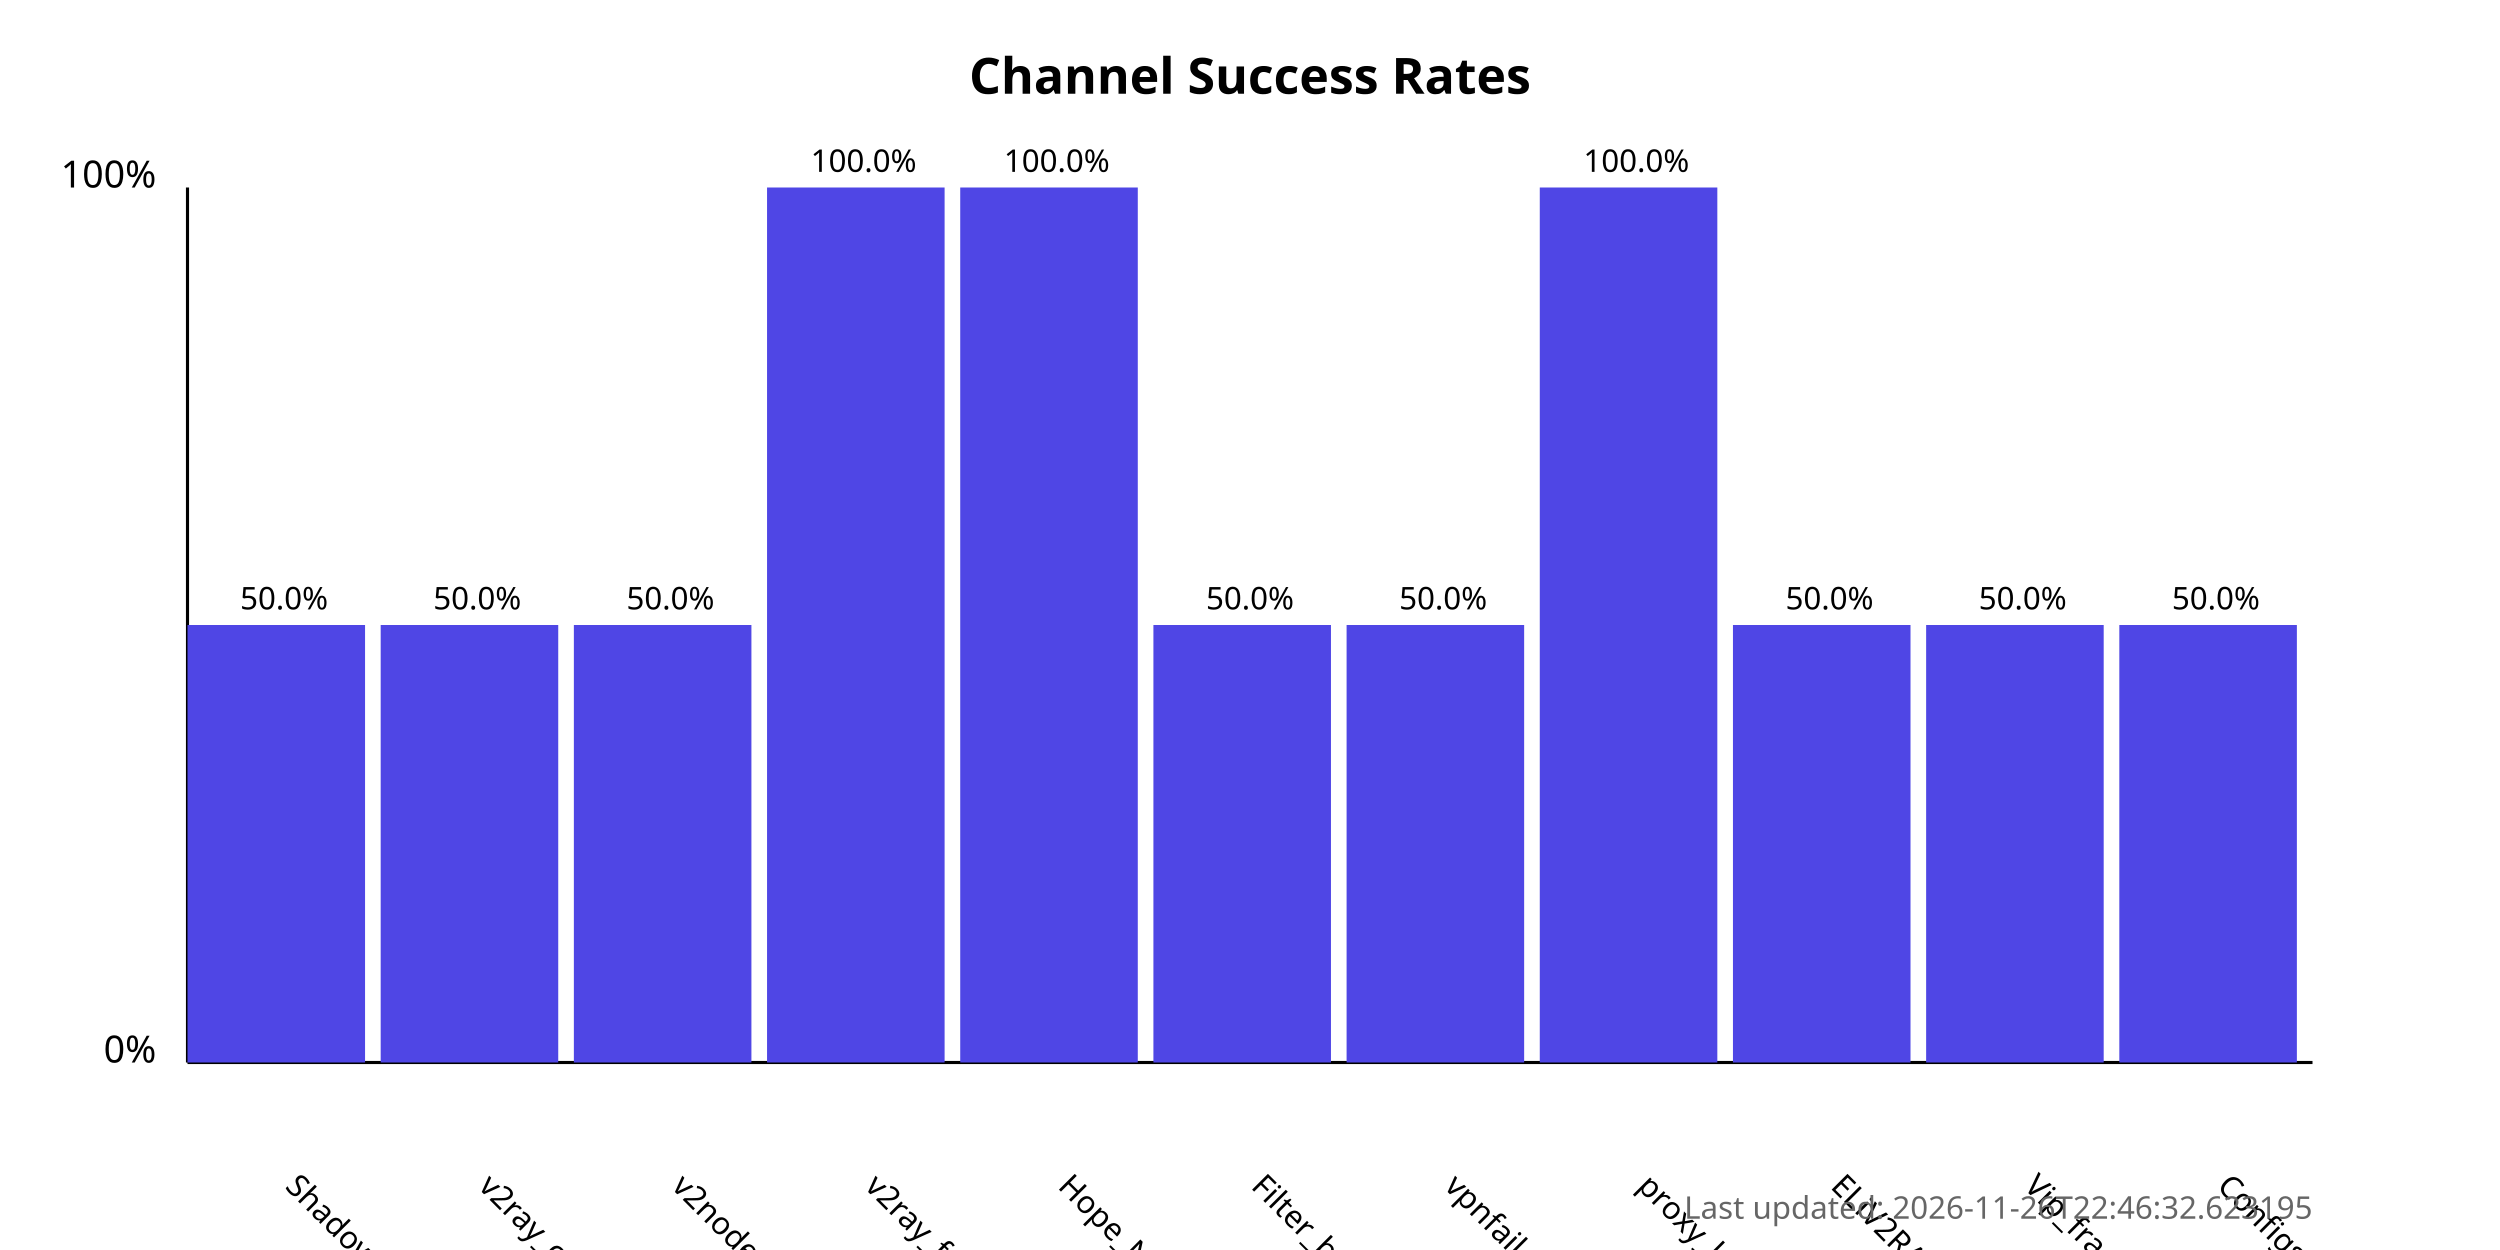
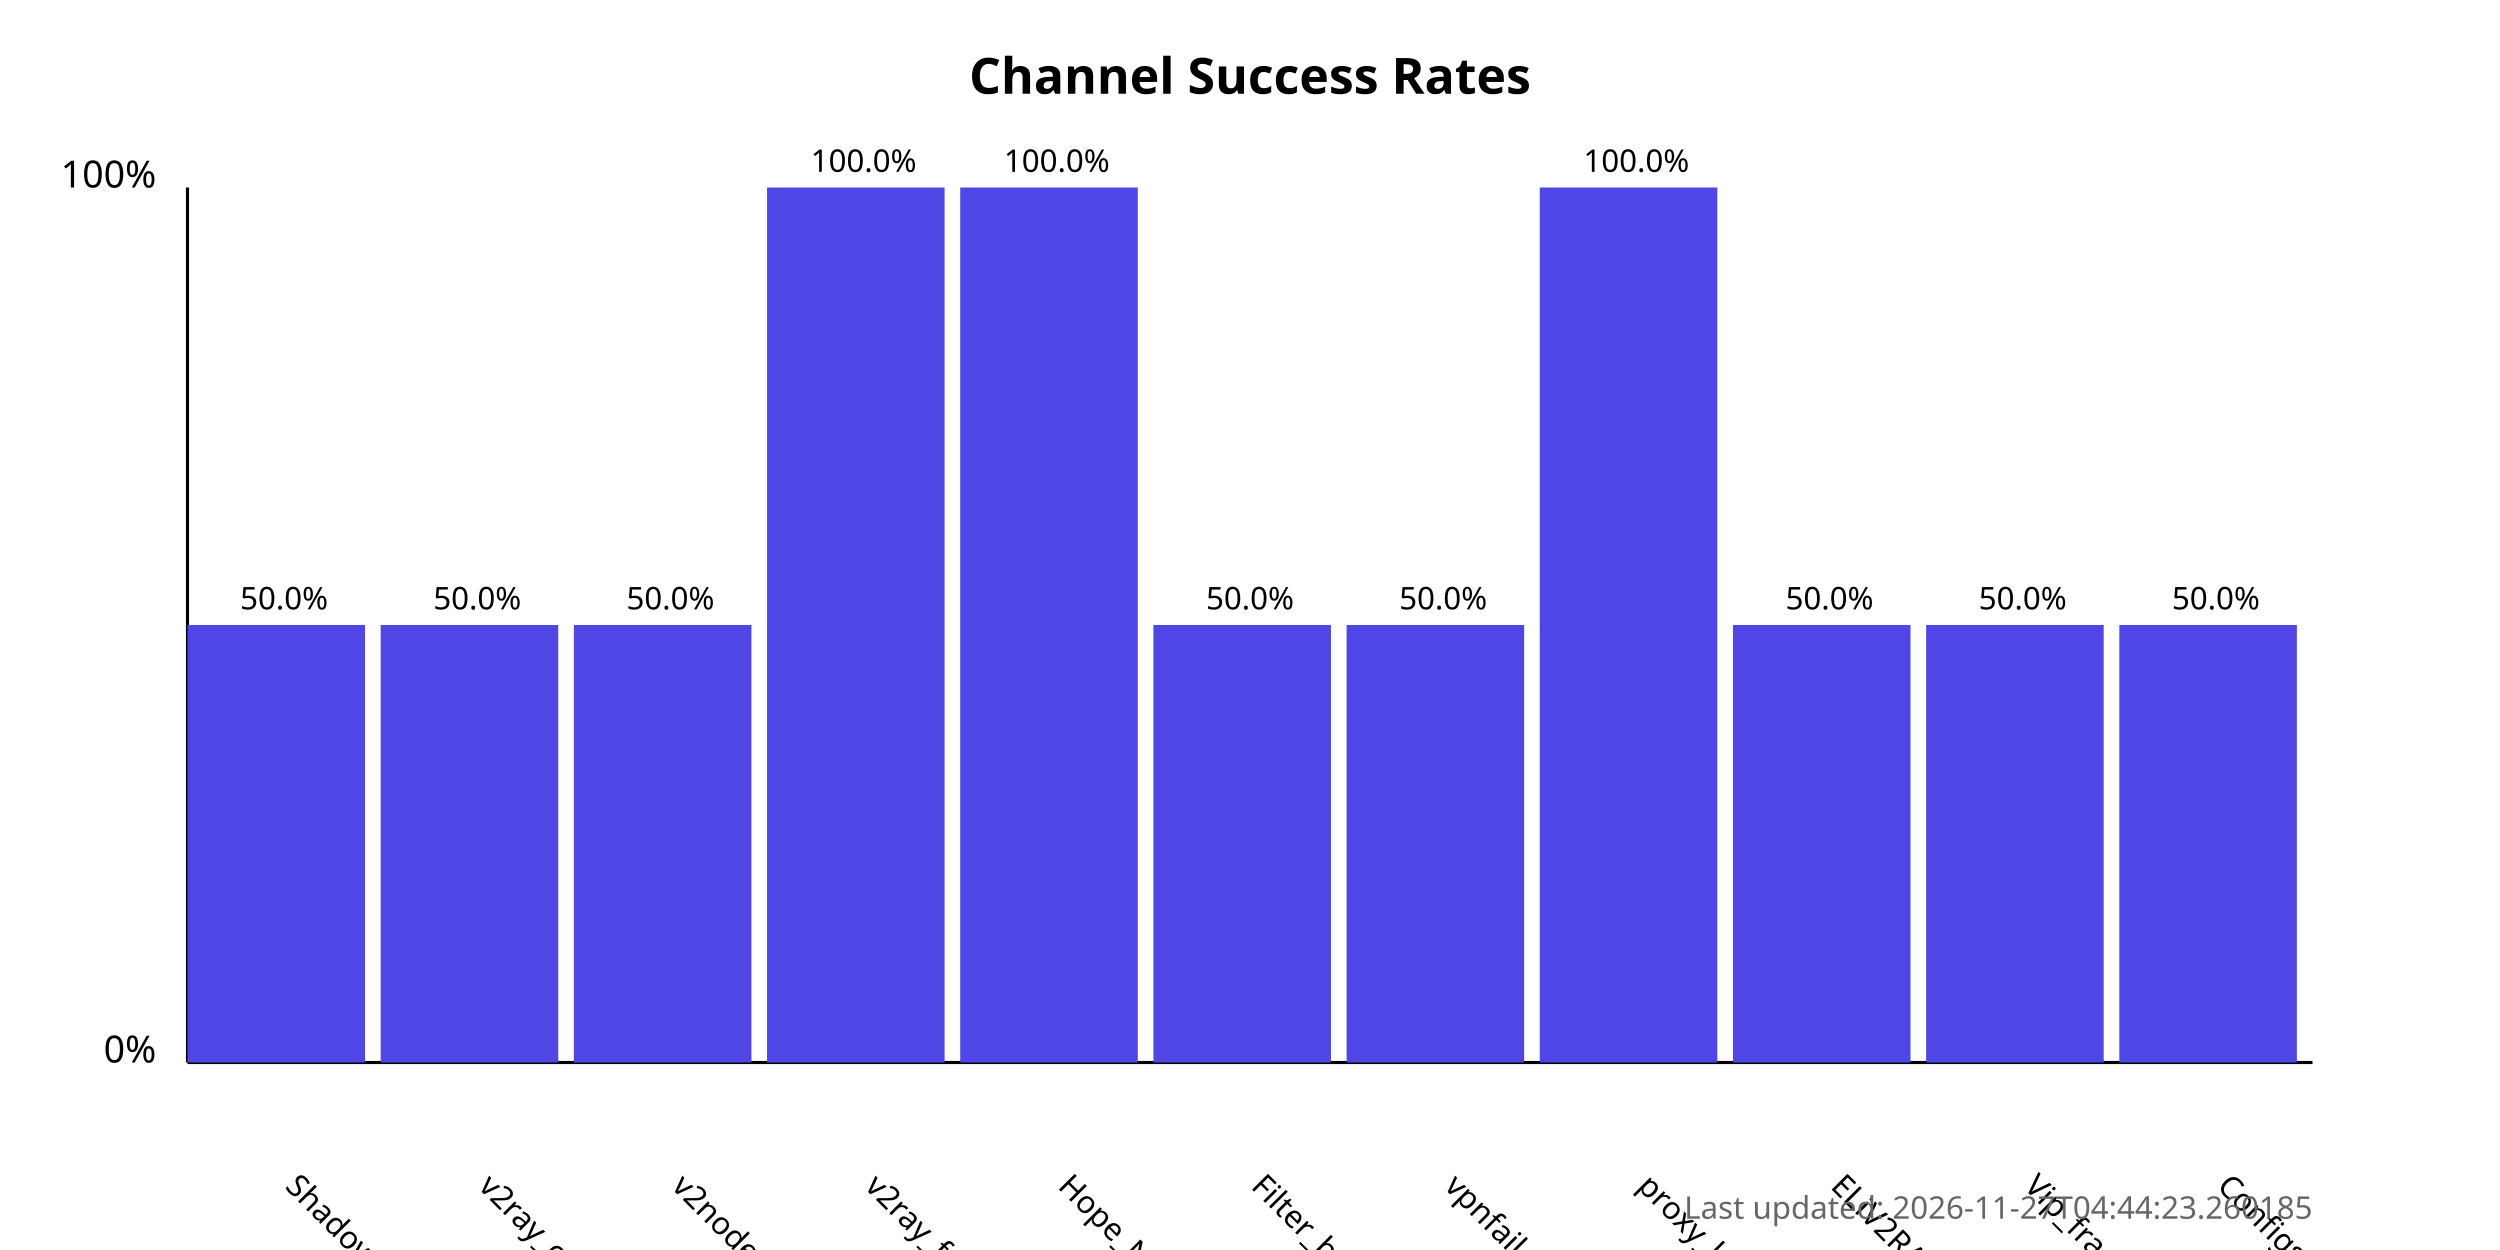
<svg xmlns="http://www.w3.org/2000/svg" width="800" height="400">
  <style>
            .chart-title { font: bold 16px sans-serif; }
            .axis-label { font: 12px sans-serif; }
            .tick-label { font: 10px sans-serif; }
            .bar { fill: #4f46e5; }
            .bar:hover { fill: #6366f1; }
            .timestamp { font: 10px sans-serif; fill: #666; }
        </style>
  <text x="400.0" y="30" text-anchor="middle" class="chart-title">
            Channel Success Rates
        </text>
  <line x1="60" y1="340" x2="60" y2="60" stroke="black" stroke-width="1" />
  <line x1="60" y1="340" x2="740" y2="340" stroke="black" stroke-width="1" />
  <text x="50" y="340" text-anchor="end" class="axis-label">0%</text>
  <text x="50" y="60" text-anchor="end" class="axis-label">100%</text>
  <g>
    <rect x="60" y="200.0" width="56.818" height="140.0" class="bar" />
    <text x="90.909" y="380" transform="rotate(45, 90.90909, 380)" text-anchor="start" class="tick-label">
                ShadowProxy66
            </text>
    <text x="90.909" y="195.0" text-anchor="middle" class="tick-label">
                50.0%
            </text>
  </g>
  <g>
    <rect x="121.818" y="200.0" width="56.818" height="140.0" class="bar" />
    <text x="152.727" y="380" transform="rotate(45, 152.7273, 380)" text-anchor="start" class="tick-label">
                v2ray_configs_pool
            </text>
    <text x="152.727" y="195.0" text-anchor="middle" class="tick-label">
                50.0%
            </text>
  </g>
  <g>
    <rect x="183.636" y="200.0" width="56.818" height="140.0" class="bar" />
    <text x="214.545" y="380" transform="rotate(45, 214.5455, 380)" text-anchor="start" class="tick-label">
                v2nodes
            </text>
    <text x="214.545" y="195.0" text-anchor="middle" class="tick-label">
                50.0%
            </text>
  </g>
  <g>
    <rect x="245.455" y="60.0" width="56.818" height="280.0" class="bar" />
    <text x="276.364" y="380" transform="rotate(45, 276.3636, 380)" text-anchor="start" class="tick-label">
                v2ray_free_conf
            </text>
    <text x="276.364" y="55.0" text-anchor="middle" class="tick-label">
                100.0%
            </text>
  </g>
  <g>
    <rect x="307.273" y="60.0" width="56.818" height="280.0" class="bar" />
    <text x="338.182" y="380" transform="rotate(45, 338.1818, 380)" text-anchor="start" class="tick-label">
                Hope_Net
            </text>
    <text x="338.182" y="55.0" text-anchor="middle" class="tick-label">
                100.0%
            </text>
  </g>
  <g>
    <rect x="369.091" y="200.0" width="56.818" height="140.0" class="bar" />
    <text x="400.0" y="380" transform="rotate(45, 400.0, 380)" text-anchor="start" class="tick-label">
                Filter_breaker
            </text>
    <text x="400.0" y="195.0" text-anchor="middle" class="tick-label">
                50.0%
            </text>
  </g>
  <g>
    <rect x="430.909" y="200.0" width="56.818" height="140.0" class="bar" />
    <text x="461.818" y="380" transform="rotate(45, 461.8182, 380)" text-anchor="start" class="tick-label">
                vpnfail_vless
            </text>
    <text x="461.818" y="195.0" text-anchor="middle" class="tick-label">
                50.0%
            </text>
  </g>
  <g>
    <rect x="492.727" y="60.0" width="56.818" height="280.0" class="bar" />
    <text x="523.636" y="380" transform="rotate(45, 523.6364, 380)" text-anchor="start" class="tick-label">
                proxy_kafee
            </text>
    <text x="523.636" y="55.0" text-anchor="middle" class="tick-label">
                100.0%
            </text>
  </g>
  <g>
    <rect x="554.545" y="200.0" width="56.818" height="140.0" class="bar" />
    <text x="585.455" y="380" transform="rotate(45, 585.4545, 380)" text-anchor="start" class="tick-label">
                ELiV2RAY
            </text>
    <text x="585.455" y="195.0" text-anchor="middle" class="tick-label">
                50.0%
            </text>
  </g>
  <g>
    <rect x="616.364" y="200.0" width="56.818" height="140.0" class="bar" />
    <text x="647.273" y="380" transform="rotate(45, 647.2727, 380)" text-anchor="start" class="tick-label">
                Vip_fragment_v2ray
            </text>
    <text x="647.273" y="195.0" text-anchor="middle" class="tick-label">
                50.0%
            </text>
  </g>
  <g>
    <rect x="678.182" y="200.0" width="56.818" height="140.0" class="bar" />
    <text x="709.091" y="380" transform="rotate(45, 709.0909, 380)" text-anchor="start" class="tick-label">
                ConfigsHubPlus
            </text>
    <text x="709.091" y="195.0" text-anchor="middle" class="tick-label">
                50.0%
            </text>
  </g>
  <text x="740" y="390" text-anchor="end" class="timestamp">
-             Last updated: 2026-11-26T22:46:32.623195
+             Last updated: 2026-11-27T04:44:23.260185
        </text>
</svg>
